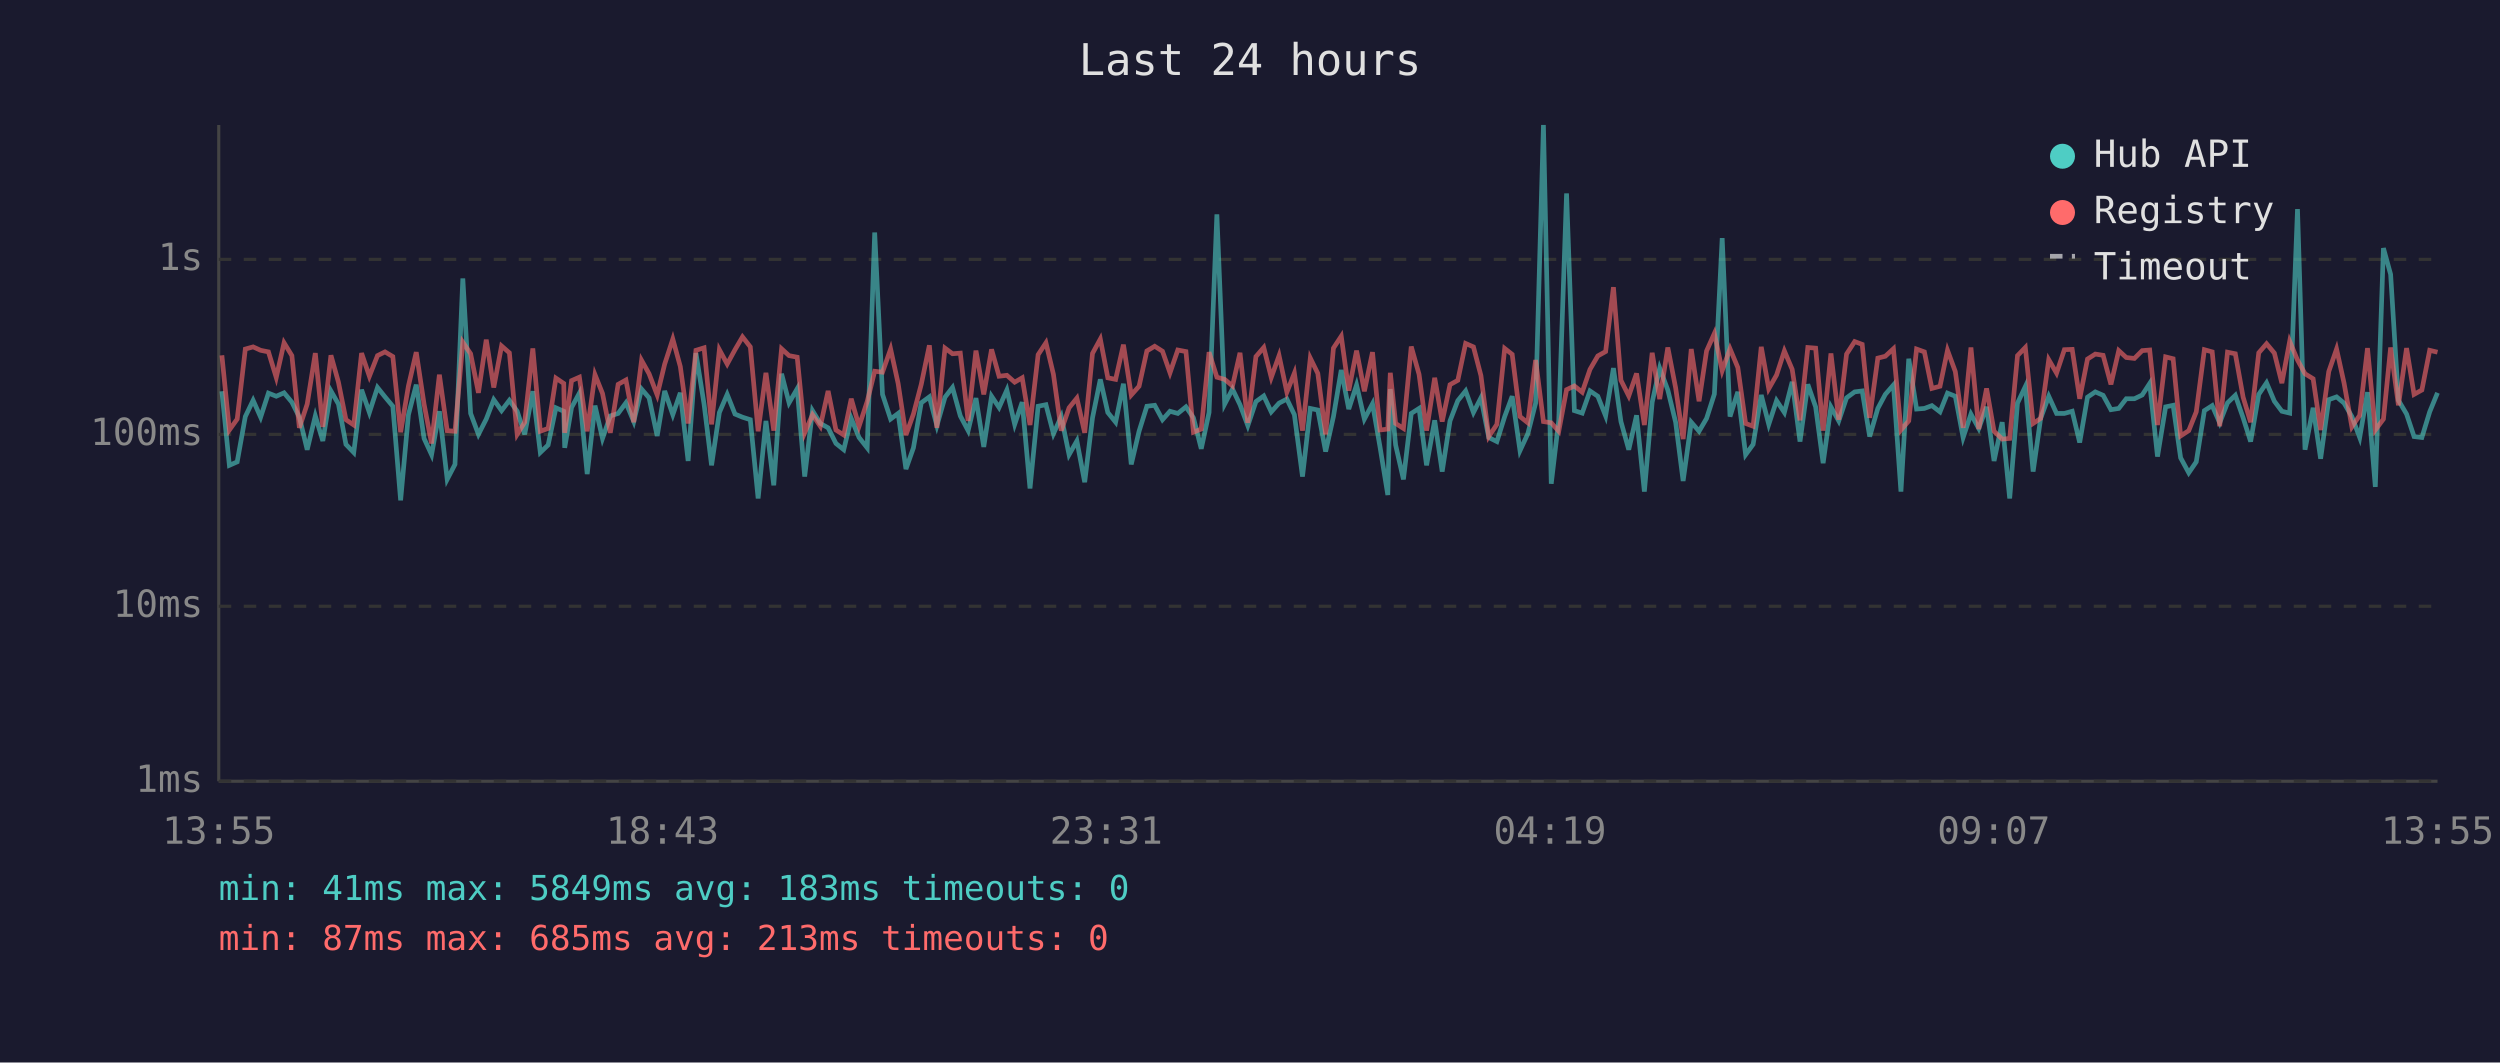
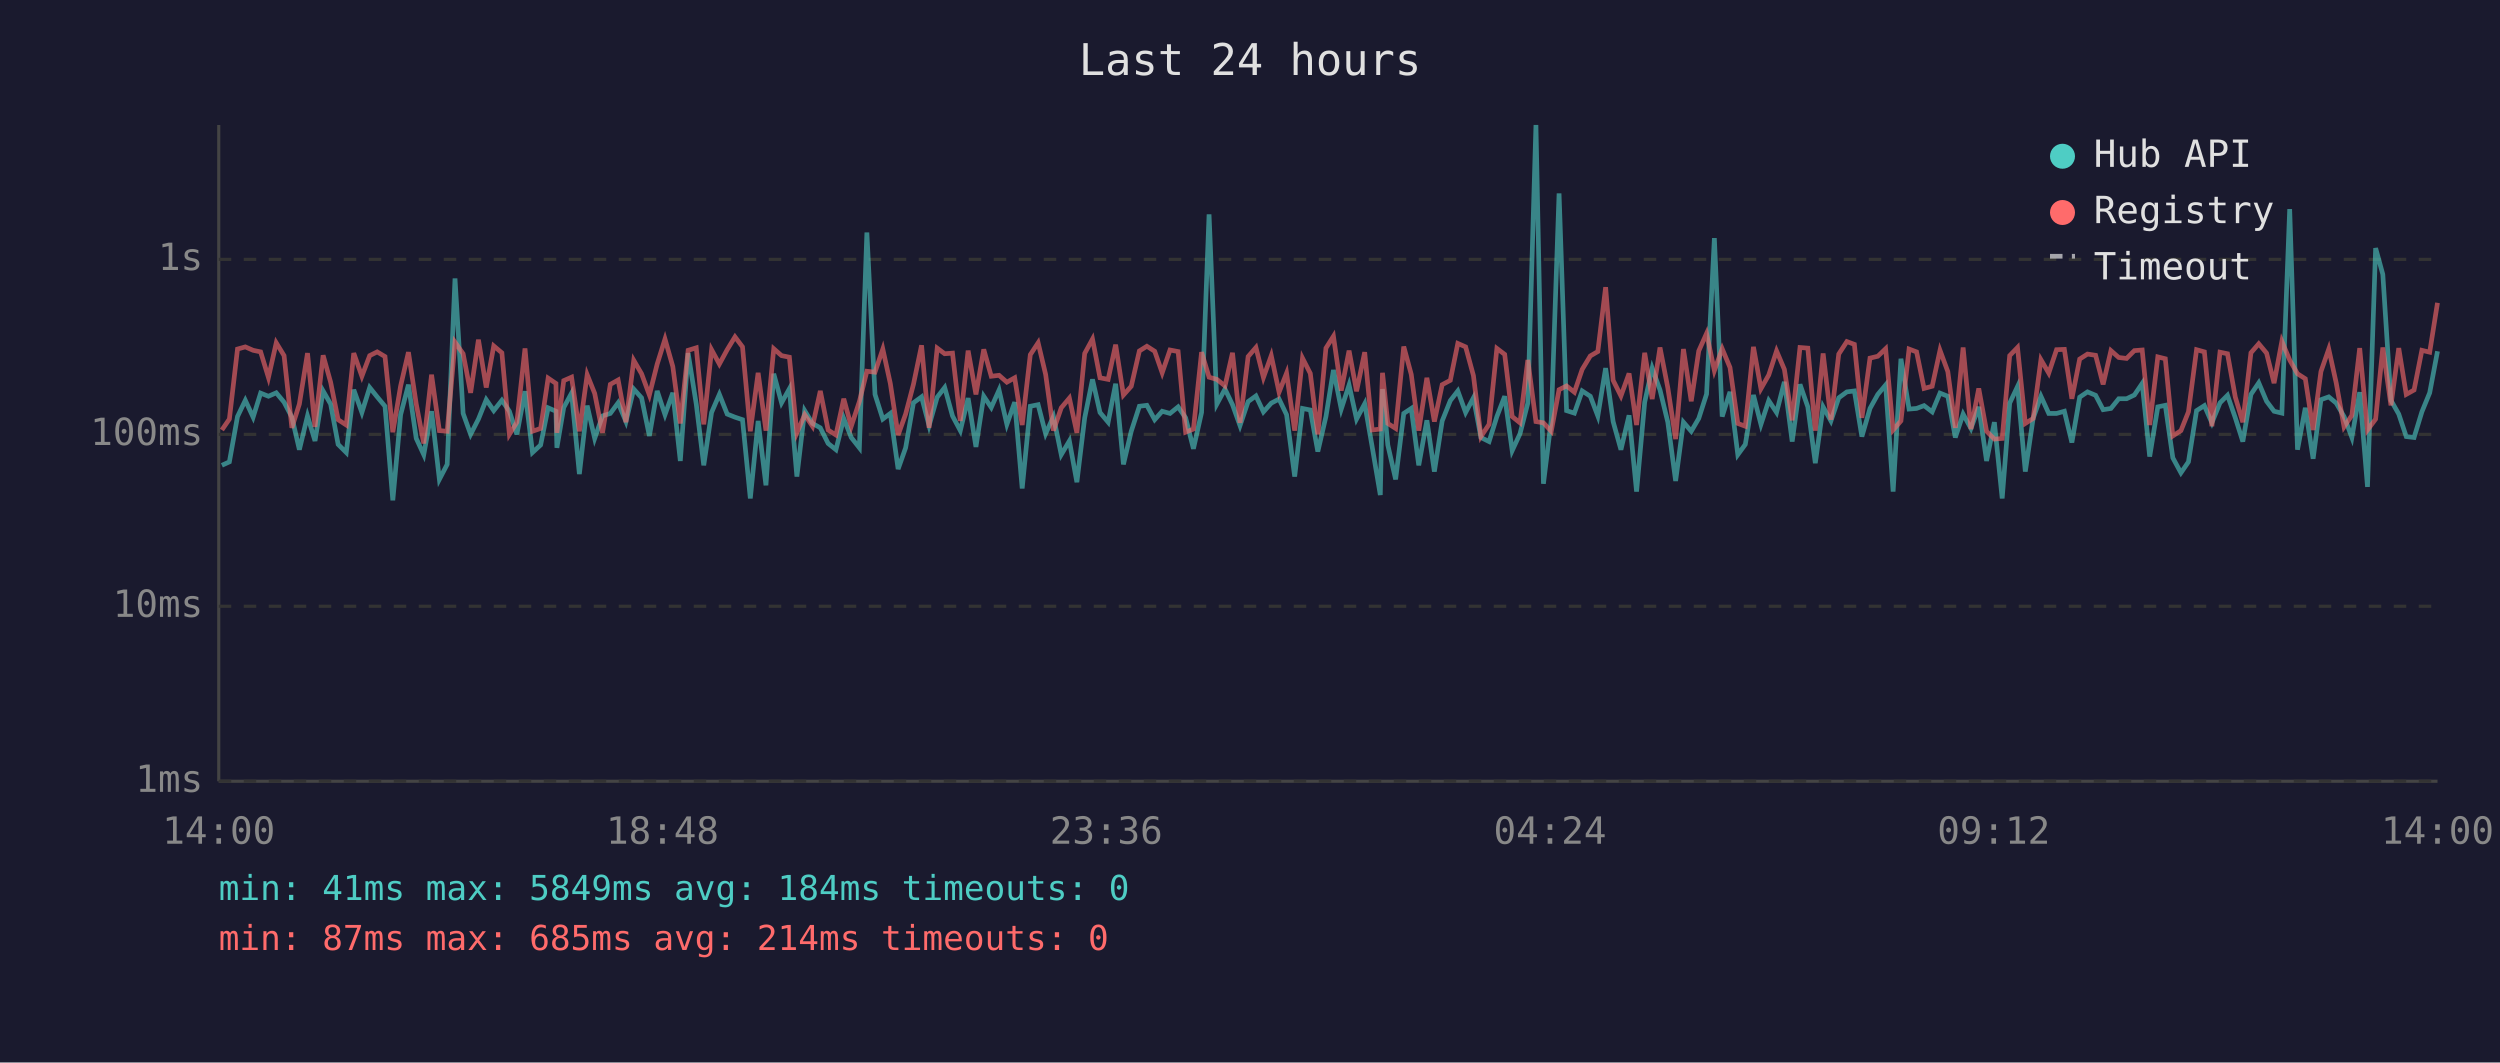
<svg xmlns="http://www.w3.org/2000/svg" viewBox="0 0 800 340" font-family="monospace" font-size="12">
  <rect width="800" height="340" fill="#1a1a2e" />
  <text x="400" y="24" fill="#e0e0e0" font-size="14" text-anchor="middle">Last 24 hours</text>
  <line x1="70" y1="40" x2="70" y2="250" stroke="#444" stroke-width="1" />
  <line x1="70" y1="250" x2="780" y2="250" stroke="#444" stroke-width="1" />
  <line x1="70" y1="250" x2="780" y2="250" stroke="#333" stroke-width="1" stroke-dasharray="4" />
  <text x="65" y="250" fill="#888" text-anchor="end" dominant-baseline="middle">1ms</text>
  <line x1="70" y1="194" x2="780" y2="194" stroke="#333" stroke-width="1" stroke-dasharray="4" />
  <text x="65" y="194" fill="#888" text-anchor="end" dominant-baseline="middle">10ms</text>
  <line x1="70" y1="139" x2="780" y2="139" stroke="#333" stroke-width="1" stroke-dasharray="4" />
  <text x="65" y="139" fill="#888" text-anchor="end" dominant-baseline="middle">100ms</text>
  <line x1="70" y1="83" x2="780" y2="83" stroke="#333" stroke-width="1" stroke-dasharray="4" />
  <text x="65" y="83" fill="#888" text-anchor="end" dominant-baseline="middle">1s</text>
-   <text x="70" y="270" fill="#888" text-anchor="middle">13:55</text>
-   <text x="212" y="270" fill="#888" text-anchor="middle">18:43</text>
-   <text x="354" y="270" fill="#888" text-anchor="middle">23:31</text>
-   <text x="496" y="270" fill="#888" text-anchor="middle">04:19</text>
-   <text x="638" y="270" fill="#888" text-anchor="middle">09:07</text>
-   <text x="780" y="270" fill="#888" text-anchor="middle">13:55</text>
-   <polyline points="71.0,125.2 73.4,148.9 75.9,147.8 78.5,133.3 81.0,128.1 83.4,133.5 85.9,125.8 88.4,126.8 90.9,125.7 93.4,128.7 95.8,133.5 98.3,143.9 100.9,133.1 103.3,141.1 105.9,125.1 108.3,129.3 110.7,142.2 113.2,144.8 115.7,124.7 118.2,132.0 120.8,124.0 123.2,127.0 125.7,130.0 128.2,160.1 130.7,132.7 133.2,123.1 135.7,140.3 138.1,145.5 140.6,131.6 143.1,153.4 145.6,148.6 148.1,89.1 150.6,132.3 153.1,139.0 155.6,134.1 158.0,127.9 160.5,131.4 163.0,128.1 165.5,131.6 167.9,139.0 170.5,125.2 172.9,144.8 175.4,142.4 177.9,130.5 180.4,131.6 180.7,143.3 182.9,130.4 185.4,125.8 187.9,151.7 190.4,129.8 192.8,140.3 195.3,133.1 197.8,132.3 200.3,128.9 202.8,134.9 205.3,124.5 207.7,127.3 210.3,139.5 212.7,125.1 215.3,132.7 217.7,125.7 220.2,147.5 222.7,113.0 225.3,129.3 227.7,148.9 230.2,132.0 232.7,126.2 235.2,132.5 237.6,133.5 240.1,134.3 242.6,159.5 245.1,134.7 247.6,155.3 250.1,119.6 252.5,128.9 255.1,124.4 257.5,152.5 260.0,131.4 262.5,135.5 265.0,136.9 267.5,141.9 270.0,143.9 272.4,133.9 274.9,140.0 277.5,143.3 279.9,74.4 282.4,126.2 285.0,134.1 287.4,132.3 289.9,150.1 292.3,143.3 294.8,128.9 297.4,127.0 299.8,136.2 302.4,127.1 304.8,124.0 307.3,133.1 309.8,137.8 312.3,127.4 314.8,143.0 317.3,126.8 319.7,130.4 322.2,124.8 324.7,135.8 327.1,128.7 329.6,156.3 332.2,130.0 334.7,129.5 337.1,138.8 339.6,133.3 342.1,145.5 344.6,141.1 347.1,154.3 349.6,133.7 352.1,121.4 354.5,132.0 357.0,135.1 359.5,122.8 362.0,148.6 364.5,138.0 367.0,130.0 369.5,129.7 372.0,134.3 374.4,131.6 376.9,132.3 379.5,130.2 381.9,133.7 384.4,143.6 386.9,132.0 389.4,68.6 391.9,129.3 394.4,124.5 396.8,129.5 399.3,136.2 401.9,128.5 404.4,126.7 406.8,131.8 409.3,129.0 411.8,127.7 414.2,132.7 416.8,152.5 419.3,130.7 421.7,131.2 424.2,144.5 426.7,133.3 429.2,118.4 431.6,130.9 434.1,123.2 436.6,134.1 439.2,129.2 441.6,143.0 444.1,158.4 444.9,124.5 446.6,142.4 449.1,153.4 451.6,132.3 454.1,130.7 456.5,148.9 459.1,134.5 461.5,150.9 464.0,134.7 466.5,128.2 469.0,125.1 471.5,132.0 473.9,127.3 476.4,140.0 479.0,141.3 481.5,133.3 483.9,126.8 486.4,144.2 488.9,138.8 491.4,129.0 493.9,40.0 496.4,154.8 498.8,134.5 501.3,61.9 503.8,131.4 506.3,132.2 508.8,125.1 511.3,126.8 513.8,133.1 516.3,117.8 518.7,134.9 521.2,143.9 523.7,132.9 526.2,157.3 528.7,128.7 531.1,117.8 533.7,124.8 536.2,135.1 538.6,153.9 541.2,135.1 543.7,138.0 546.1,133.9 548.6,126.1 551.1,76.2 553.6,133.3 556.1,125.4 558.6,145.5 561.0,142.2 563.6,126.4 566.0,135.8 568.5,128.2 571.0,132.0 573.5,122.2 576.0,141.3 578.5,123.0 581.0,130.2 583.4,148.2 585.9,130.2 588.4,134.7 590.9,127.3 593.5,125.4 595.9,125.1 598.3,139.7 600.9,130.7 603.3,126.2 605.9,123.2 608.3,157.3 610.8,114.8 613.3,130.9 615.8,130.7 618.2,129.8 620.8,131.8 623.2,125.8 625.7,126.8 628.2,140.0 630.7,132.5 633.2,137.1 635.7,130.2 638.1,147.5 640.7,135.1 643.1,159.5 645.6,129.0 648.1,123.7 650.6,150.9 653.0,133.9 655.6,126.8 658.1,132.3 660.6,132.3 663.1,131.6 665.5,141.6 668.0,127.1 670.5,125.4 673.0,126.5 675.5,131.1 678.0,130.7 680.4,127.6 683.0,127.6 685.5,126.4 687.9,122.7 690.4,146.1 693.0,130.2 695.4,129.7 697.8,146.5 700.4,151.3 702.8,147.8 705.4,131.4 707.9,129.8 710.3,135.3 712.8,128.9 715.3,126.5 717.8,133.7 720.2,141.3 722.8,126.2 725.3,122.5 727.8,128.4 730.2,131.6 732.7,132.2 735.2,66.9 737.6,143.9 740.2,130.5 742.6,146.8 745.2,127.9 747.7,127.0 750.1,129.0 752.6,133.3 755.1,140.0 757.6,125.5 760.1,155.8 762.7,79.4 765.0,87.8 767.5,128.1 770.1,132.5 772.5,139.7 775.0,140.0 777.5,131.8 780.0,125.7" fill="none" stroke="#4ecdc4" stroke-width="1.5" opacity="0.6" />
-   <polyline points="71.0,113.7 73.4,137.6 75.9,134.1 78.5,111.7 81.0,111.0 83.4,112.1 85.9,112.6 88.4,120.8 90.9,109.7 93.4,113.8 95.8,136.9 98.3,129.3 100.9,113.0 103.3,136.6 105.9,113.7 108.3,122.3 110.7,134.3 113.2,136.0 115.7,113.0 118.2,120.4 120.8,113.8 123.2,112.6 125.7,114.1 128.2,138.3 130.7,123.5 133.2,112.7 135.7,129.3 138.1,141.9 140.6,119.9 143.1,137.8 145.6,138.0 148.1,109.5 150.6,113.2 153.1,125.7 155.6,108.7 158.0,124.0 160.5,110.7 163.0,112.9 165.5,139.0 167.9,135.1 170.5,111.5 172.9,138.0 175.4,137.1 177.9,121.0 180.4,122.7 180.7,138.5 182.9,121.8 185.4,120.7 187.9,138.0 190.4,119.9 192.8,125.9 195.3,138.5 197.8,123.0 200.3,121.6 202.8,135.1 205.3,115.3 207.7,119.6 210.3,126.4 212.7,116.5 215.3,108.5 217.7,117.3 220.2,135.5 222.7,112.1 225.3,111.3 227.7,135.8 230.2,111.9 232.7,116.5 235.2,111.9 237.6,107.8 240.1,111.0 242.6,138.0 245.1,119.3 247.6,137.8 250.1,111.6 252.5,113.8 255.1,114.3 257.5,138.5 260.0,132.7 262.5,136.4 265.0,125.1 267.5,137.6 270.0,139.2 272.4,127.6 274.9,136.4 277.5,128.5 279.9,118.8 282.4,119.1 285.0,111.7 287.4,122.7 289.9,139.2 292.3,132.5 294.8,123.0 297.4,110.5 299.8,136.9 302.4,111.4 304.8,113.2 307.3,113.0 309.8,134.7 312.3,112.2 314.8,126.2 317.3,111.8 319.7,120.4 322.2,120.1 324.7,122.3 327.1,120.9 329.6,136.0 332.2,113.5 334.7,109.7 337.1,119.8 339.6,137.8 342.1,130.5 344.6,127.4 347.1,138.5 349.6,113.1 352.1,108.5 354.5,120.9 357.0,121.4 359.5,110.3 362.0,126.4 364.5,123.6 367.0,112.3 369.5,110.8 372.0,112.4 374.4,119.3 376.9,112.0 379.5,112.5 381.9,138.3 384.4,137.3 386.9,112.7 389.4,120.7 391.9,121.4 394.4,123.5 396.8,112.9 399.3,135.3 401.9,114.1 404.4,111.2 406.8,120.8 409.3,113.8 411.8,125.5 414.2,119.4 416.8,137.8 419.3,114.6 421.7,119.5 424.2,139.0 426.7,111.4 429.2,107.6 431.6,125.0 434.1,112.2 436.6,125.2 439.2,112.7 441.6,137.6 444.1,137.3 444.9,119.3 446.6,135.5 449.1,137.1 451.6,110.9 454.1,119.8 456.5,137.8 459.1,120.9 461.5,134.9 464.0,123.1 466.5,121.7 469.0,109.9 471.5,111.0 473.9,120.2 476.4,139.7 479.0,135.8 481.5,111.5 483.9,113.4 486.4,133.3 488.9,135.3 491.4,115.2 493.9,134.9 496.4,135.3 498.8,138.0 501.3,124.7 503.8,123.5 506.3,125.5 508.8,118.2 511.3,113.9 513.8,112.5 516.3,91.9 518.7,121.7 521.2,126.7 523.7,119.5 526.2,136.0 528.7,112.9 531.1,127.7 533.7,111.2 536.2,124.1 538.6,140.5 541.2,111.7 543.7,128.4 546.1,112.3 548.6,106.7 551.1,118.6 553.6,111.6 556.1,117.6 558.6,135.5 561.0,136.4 563.6,111.0 566.0,124.4 568.5,120.0 571.0,112.3 573.5,118.2 576.0,134.5 578.5,111.2 581.0,111.4 583.4,137.8 585.9,113.1 588.4,134.3 590.9,113.3 593.5,109.3 595.9,110.2 598.3,133.7 600.9,114.6 603.3,114.0 605.9,111.6 608.3,137.6 610.8,134.7 613.3,111.7 615.8,112.6 618.2,124.3 620.8,123.6 623.2,112.1 625.7,118.9 628.2,136.9 630.7,111.2 633.2,137.3 635.7,124.3 638.1,138.0 640.7,140.5 643.1,140.3 645.6,113.8 648.1,111.2 650.6,135.5 653.0,133.9 655.6,115.1 658.1,119.4 660.6,111.9 663.1,111.8 665.5,127.6 668.0,114.9 670.5,113.3 673.0,113.7 675.5,123.0 678.0,112.2 680.4,114.4 683.0,114.7 685.5,112.2 687.9,112.0 690.4,136.0 693.0,114.2 695.4,114.8 697.8,139.5 700.4,137.8 702.8,131.8 705.4,111.9 707.9,112.6 710.3,136.4 712.8,112.7 715.3,113.2 717.8,127.1 720.2,135.1 722.8,112.9 725.3,110.0 727.8,113.0 730.2,122.6 732.7,109.2 735.2,115.2 737.6,119.6 740.2,121.2 742.6,137.6 745.2,118.9 747.7,111.7 750.1,122.6 752.6,136.6 755.1,132.9 757.6,111.4 760.1,137.6 762.7,134.1 765.0,111.2 767.5,129.7 770.1,111.4 772.5,126.2 775.0,124.8 777.5,112.1 780.0,112.7" fill="none" stroke="#ff6b6b" stroke-width="1.5" opacity="0.6" />
+   <text x="70" y="270" fill="#888" text-anchor="middle">14:00</text>
+   <text x="212" y="270" fill="#888" text-anchor="middle">18:48</text>
+   <text x="354" y="270" fill="#888" text-anchor="middle">23:36</text>
+   <text x="496" y="270" fill="#888" text-anchor="middle">04:24</text>
+   <text x="638" y="270" fill="#888" text-anchor="middle">09:12</text>
+   <text x="780" y="270" fill="#888" text-anchor="middle">14:00</text>
+   <polyline points="71.0,148.9 73.4,147.8 76.0,133.3 78.5,128.1 81.0,133.5 83.4,125.8 85.9,126.8 88.4,125.7 90.9,128.7 93.4,133.5 95.8,143.9 98.4,133.1 100.8,141.1 103.4,125.1 105.8,129.3 108.2,142.2 110.8,144.8 113.2,124.7 115.8,132.0 118.3,124.0 120.7,127.0 123.2,130.0 125.7,160.1 128.2,132.7 130.7,123.1 133.2,140.3 135.6,145.5 138.1,131.6 140.6,153.4 143.1,148.6 145.6,89.1 148.2,132.3 150.6,139.0 153.1,134.1 155.6,127.9 158.0,131.4 160.6,128.1 163.0,131.6 165.4,139.0 168.0,125.2 170.4,144.8 173.0,142.4 175.4,130.5 177.9,131.6 178.2,143.3 180.4,130.4 182.9,125.8 185.4,151.7 187.9,129.8 190.3,140.3 192.8,133.1 195.3,132.3 197.8,128.9 200.3,134.9 202.8,124.5 205.3,127.3 207.8,139.5 210.3,125.1 212.8,132.7 215.3,125.7 217.7,147.5 220.2,113.0 222.8,129.3 225.2,148.9 227.7,132.0 230.2,126.2 232.7,132.5 235.2,133.5 237.6,134.3 240.1,159.5 242.6,134.7 245.1,155.3 247.6,119.6 250.1,128.9 252.6,124.4 255.0,152.5 257.5,131.4 260.0,135.5 262.5,136.9 265.0,141.9 267.5,143.9 270.0,133.9 272.4,140.0 275.0,143.3 277.4,74.4 280.0,126.2 282.5,134.1 284.9,132.3 287.4,150.1 289.8,143.3 292.3,128.9 294.9,127.0 297.3,136.2 299.9,127.1 302.3,124.0 304.8,133.1 307.3,137.8 309.8,127.4 312.3,143.0 314.8,126.8 317.2,130.4 319.7,124.8 322.2,135.8 324.7,128.7 327.1,156.3 329.7,130.0 332.2,129.5 334.6,138.8 337.1,133.3 339.6,145.5 342.2,141.1 344.6,154.3 347.1,133.7 349.6,121.4 352.0,132.0 354.6,135.1 357.0,122.8 359.5,148.6 362.0,138.0 364.6,130.0 367.0,129.7 369.5,134.3 371.9,131.6 374.4,132.3 377.0,130.2 379.4,133.7 381.9,143.6 384.5,132.0 386.9,68.6 389.4,129.3 392.0,124.5 394.4,129.5 396.8,136.2 399.4,128.5 401.9,126.7 404.3,131.8 406.8,129.0 409.3,127.7 411.7,132.7 414.3,152.5 416.8,130.7 419.3,131.2 421.7,144.5 424.3,133.3 426.7,118.4 429.2,130.9 431.7,123.2 434.1,134.1 436.7,129.2 439.1,143.0 441.7,158.4 442.4,124.5 444.1,142.4 446.6,153.4 449.2,132.3 451.6,130.7 454.0,148.9 456.6,134.5 459.0,150.9 461.5,134.7 464.1,128.2 466.5,125.1 469.0,132.0 471.5,127.3 473.9,140.0 476.5,141.3 479.0,133.3 481.5,126.8 483.9,144.2 486.4,138.8 488.9,129.0 491.5,40.0 493.9,154.8 496.4,134.5 498.9,61.9 501.3,131.4 503.8,132.2 506.3,125.1 508.9,126.8 511.3,133.1 513.8,117.8 516.2,134.9 518.7,143.9 521.3,132.9 523.7,157.3 526.3,128.7 528.7,117.8 531.2,124.8 533.7,135.1 536.2,153.9 538.7,135.1 541.2,138.0 543.6,133.9 546.1,126.1 548.6,76.2 551.1,133.3 553.6,125.4 556.1,145.5 558.5,142.2 561.1,126.4 563.5,135.8 566.0,128.2 568.5,132.0 571.0,122.2 573.5,141.3 576.0,123.0 578.5,130.2 580.9,148.2 583.4,130.2 585.9,134.7 588.4,127.3 591.0,125.4 593.4,125.1 595.8,139.7 598.4,130.7 600.9,126.2 603.4,123.2 605.8,157.3 608.3,114.8 610.9,130.9 613.3,130.7 615.7,129.8 618.3,131.8 620.8,125.8 623.3,126.8 625.7,140.0 628.2,132.5 630.7,137.1 633.2,130.2 635.7,147.5 638.2,135.1 640.7,159.5 643.1,129.0 645.6,123.7 648.1,150.9 650.6,133.9 653.1,126.8 655.6,132.3 658.1,132.3 660.6,131.6 663.0,141.6 665.5,127.1 668.0,125.4 670.6,126.5 673.0,131.1 675.5,130.7 678.0,127.6 680.5,127.6 683.0,126.4 685.5,122.7 687.9,146.1 690.5,130.2 692.9,129.7 695.3,146.5 697.9,151.3 700.3,147.8 702.9,131.4 705.4,129.8 707.8,135.3 710.4,128.9 712.8,126.5 715.3,133.7 717.7,141.3 720.3,126.2 722.8,122.5 725.3,128.4 727.7,131.6 730.2,132.2 732.7,66.9 735.2,143.9 737.7,130.5 740.2,146.8 742.7,127.9 745.2,127.0 747.6,129.0 750.1,133.3 752.6,140.0 755.1,125.5 757.6,155.8 760.2,79.4 762.5,87.8 765.1,128.1 767.6,132.5 770.0,139.7 772.5,140.0 775.0,131.8 777.5,125.7 780.0,112.4" fill="none" stroke="#4ecdc4" stroke-width="1.5" opacity="0.6" />
+   <polyline points="71.0,137.6 73.4,134.1 76.0,111.7 78.5,111.0 81.0,112.1 83.4,112.6 85.9,120.8 88.4,109.7 90.9,113.8 93.4,136.9 95.8,129.3 98.4,113.0 100.8,136.6 103.4,113.7 105.8,122.3 108.2,134.3 110.8,136.0 113.2,113.0 115.8,120.4 118.3,113.8 120.7,112.6 123.2,114.1 125.7,138.3 128.2,123.5 130.7,112.7 133.2,129.3 135.6,141.9 138.1,119.9 140.6,137.8 143.1,138.0 145.6,109.5 148.2,113.2 150.6,125.7 153.1,108.7 155.6,124.0 158.0,110.7 160.6,112.9 163.0,139.0 165.4,135.1 168.0,111.5 170.4,138.0 173.0,137.1 175.4,121.0 177.9,122.7 178.2,138.5 180.4,121.8 182.9,120.7 185.4,138.0 187.9,119.9 190.3,125.9 192.8,138.5 195.3,123.0 197.8,121.6 200.3,135.1 202.8,115.3 205.3,119.6 207.8,126.4 210.3,116.5 212.8,108.5 215.3,117.3 217.7,135.5 220.2,112.1 222.8,111.3 225.2,135.8 227.7,111.9 230.2,116.5 232.7,111.9 235.2,107.8 237.6,111.0 240.1,138.0 242.6,119.3 245.1,137.8 247.6,111.6 250.1,113.8 252.6,114.3 255.0,138.5 257.5,132.7 260.0,136.4 262.5,125.1 265.0,137.6 267.5,139.2 270.0,127.6 272.4,136.4 275.0,128.5 277.4,118.8 280.0,119.1 282.5,111.7 284.9,122.7 287.4,139.2 289.8,132.5 292.3,123.0 294.9,110.5 297.3,136.9 299.9,111.4 302.3,113.2 304.8,113.0 307.3,134.7 309.8,112.2 312.3,126.2 314.8,111.8 317.2,120.4 319.7,120.1 322.2,122.3 324.7,120.9 327.1,136.0 329.7,113.5 332.2,109.7 334.6,119.8 337.1,137.8 339.6,130.5 342.2,127.4 344.6,138.5 347.1,113.1 349.6,108.5 352.0,120.9 354.6,121.4 357.0,110.3 359.5,126.4 362.0,123.6 364.6,112.3 367.0,110.8 369.5,112.4 371.9,119.3 374.4,112.0 377.0,112.5 379.4,138.3 381.9,137.3 384.5,112.7 386.9,120.7 389.4,121.4 392.0,123.5 394.4,112.9 396.8,135.3 399.4,114.1 401.9,111.2 404.3,120.8 406.8,113.8 409.3,125.5 411.7,119.4 414.3,137.8 416.8,114.6 419.3,119.5 421.7,139.0 424.3,111.4 426.7,107.6 429.2,125.0 431.7,112.2 434.1,125.2 436.7,112.7 439.1,137.6 441.7,137.3 442.4,119.3 444.1,135.5 446.6,137.1 449.2,110.9 451.6,119.8 454.0,137.8 456.6,120.9 459.0,134.9 461.5,123.1 464.1,121.7 466.5,109.9 469.0,111.0 471.5,120.2 473.9,139.7 476.5,135.8 479.0,111.5 481.5,113.4 483.9,133.3 486.4,135.3 488.9,115.2 491.5,134.9 493.9,135.3 496.4,138.0 498.9,124.7 501.3,123.5 503.8,125.5 506.3,118.2 508.9,113.9 511.3,112.5 513.8,91.9 516.2,121.7 518.7,126.7 521.3,119.5 523.7,136.0 526.3,112.9 528.7,127.7 531.2,111.2 533.7,124.1 536.2,140.5 538.7,111.7 541.2,128.4 543.6,112.3 546.1,106.7 548.6,118.6 551.1,111.6 553.6,117.6 556.1,135.5 558.5,136.4 561.1,111.0 563.5,124.4 566.0,120.0 568.5,112.3 571.0,118.2 573.5,134.5 576.0,111.2 578.5,111.4 580.9,137.8 583.4,113.1 585.9,134.3 588.4,113.3 591.0,109.3 593.4,110.2 595.8,133.7 598.4,114.6 600.9,114.0 603.4,111.6 605.8,137.6 608.3,134.7 610.9,111.7 613.3,112.6 615.7,124.3 618.3,123.6 620.8,112.1 623.3,118.9 625.7,136.9 628.2,111.2 630.7,137.3 633.2,124.3 635.7,138.0 638.2,140.5 640.7,140.3 643.1,113.8 645.6,111.2 648.1,135.5 650.6,133.9 653.1,115.1 655.6,119.4 658.1,111.9 660.6,111.8 663.0,127.6 665.5,114.9 668.0,113.3 670.6,113.7 673.0,123.0 675.5,112.2 678.0,114.4 680.5,114.7 683.0,112.2 685.5,112.0 687.9,136.0 690.5,114.2 692.9,114.8 695.3,139.5 697.9,137.8 700.3,131.8 702.9,111.9 705.4,112.6 707.8,136.4 710.4,112.7 712.8,113.2 715.3,127.1 717.7,135.1 720.3,112.9 722.8,110.0 725.3,113.0 727.7,122.6 730.2,109.2 732.7,115.2 735.2,119.6 737.7,121.2 740.2,137.6 742.7,118.9 745.2,111.7 747.6,122.6 750.1,136.6 752.6,132.9 755.1,111.4 757.6,137.6 760.2,134.1 762.5,111.2 765.1,129.7 767.6,111.4 770.0,126.2 772.5,124.8 775.0,112.1 777.5,112.7 780.0,96.9" fill="none" stroke="#ff6b6b" stroke-width="1.5" opacity="0.6" />
  <circle cx="660" cy="50" r="4" fill="#4ecdc4" />
  <text x="670" y="50" fill="#e0e0e0" dominant-baseline="middle">Hub API</text>
  <circle cx="660" cy="68" r="4" fill="#ff6b6b" />
  <text x="670" y="68" fill="#e0e0e0" dominant-baseline="middle">Registry</text>
  <line x1="656" y1="82" x2="664" y2="82" stroke="#e0e0e0" stroke-width="1.5" stroke-dasharray="4,3" opacity="0.7" />
  <text x="670" y="86" fill="#e0e0e0" dominant-baseline="middle">Timeout</text>
-   <text x="70" y="288" fill="#4ecdc4" font-size="11">min: 41ms  max: 5849ms  avg: 183ms  timeouts: 0</text>
-   <text x="70" y="304" fill="#ff6b6b" font-size="11">min: 87ms  max: 685ms  avg: 213ms  timeouts: 0</text>
+   <text x="70" y="288" fill="#4ecdc4" font-size="11">min: 41ms  max: 5849ms  avg: 184ms  timeouts: 0</text>
+   <text x="70" y="304" fill="#ff6b6b" font-size="11">min: 87ms  max: 685ms  avg: 214ms  timeouts: 0</text>
</svg>
